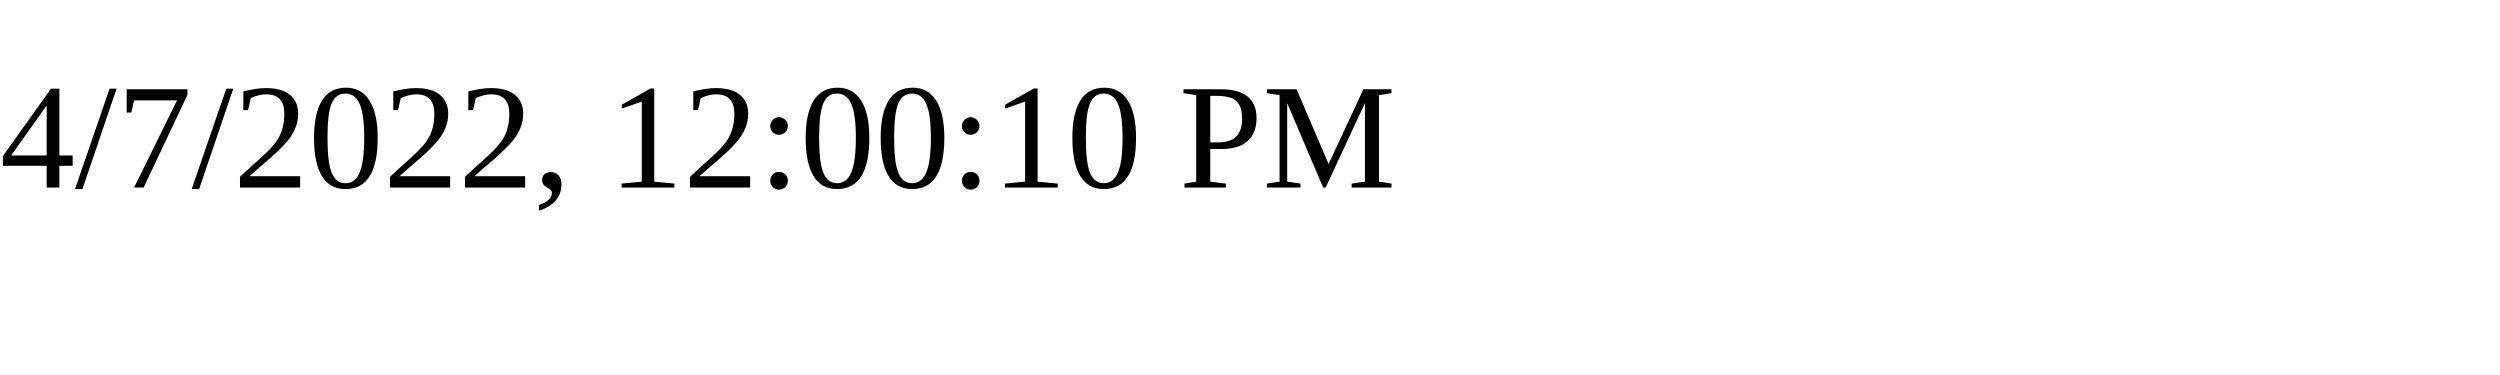
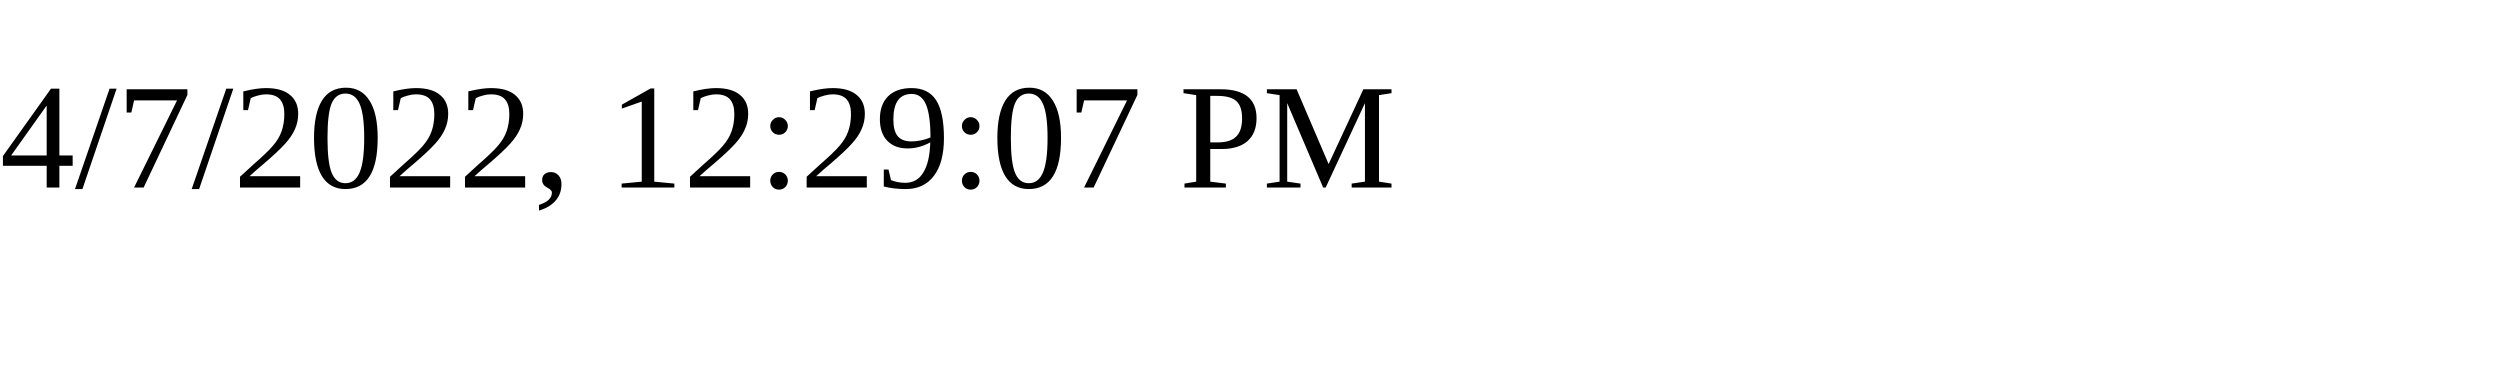
<svg xmlns="http://www.w3.org/2000/svg" height="30" width="200">
-   <text x="0" y="15">4/7/2022, 12:00:10 PM</text>
+   <text x="0" y="15">4/7/2022, 12:29:07 PM</text>
</svg>
